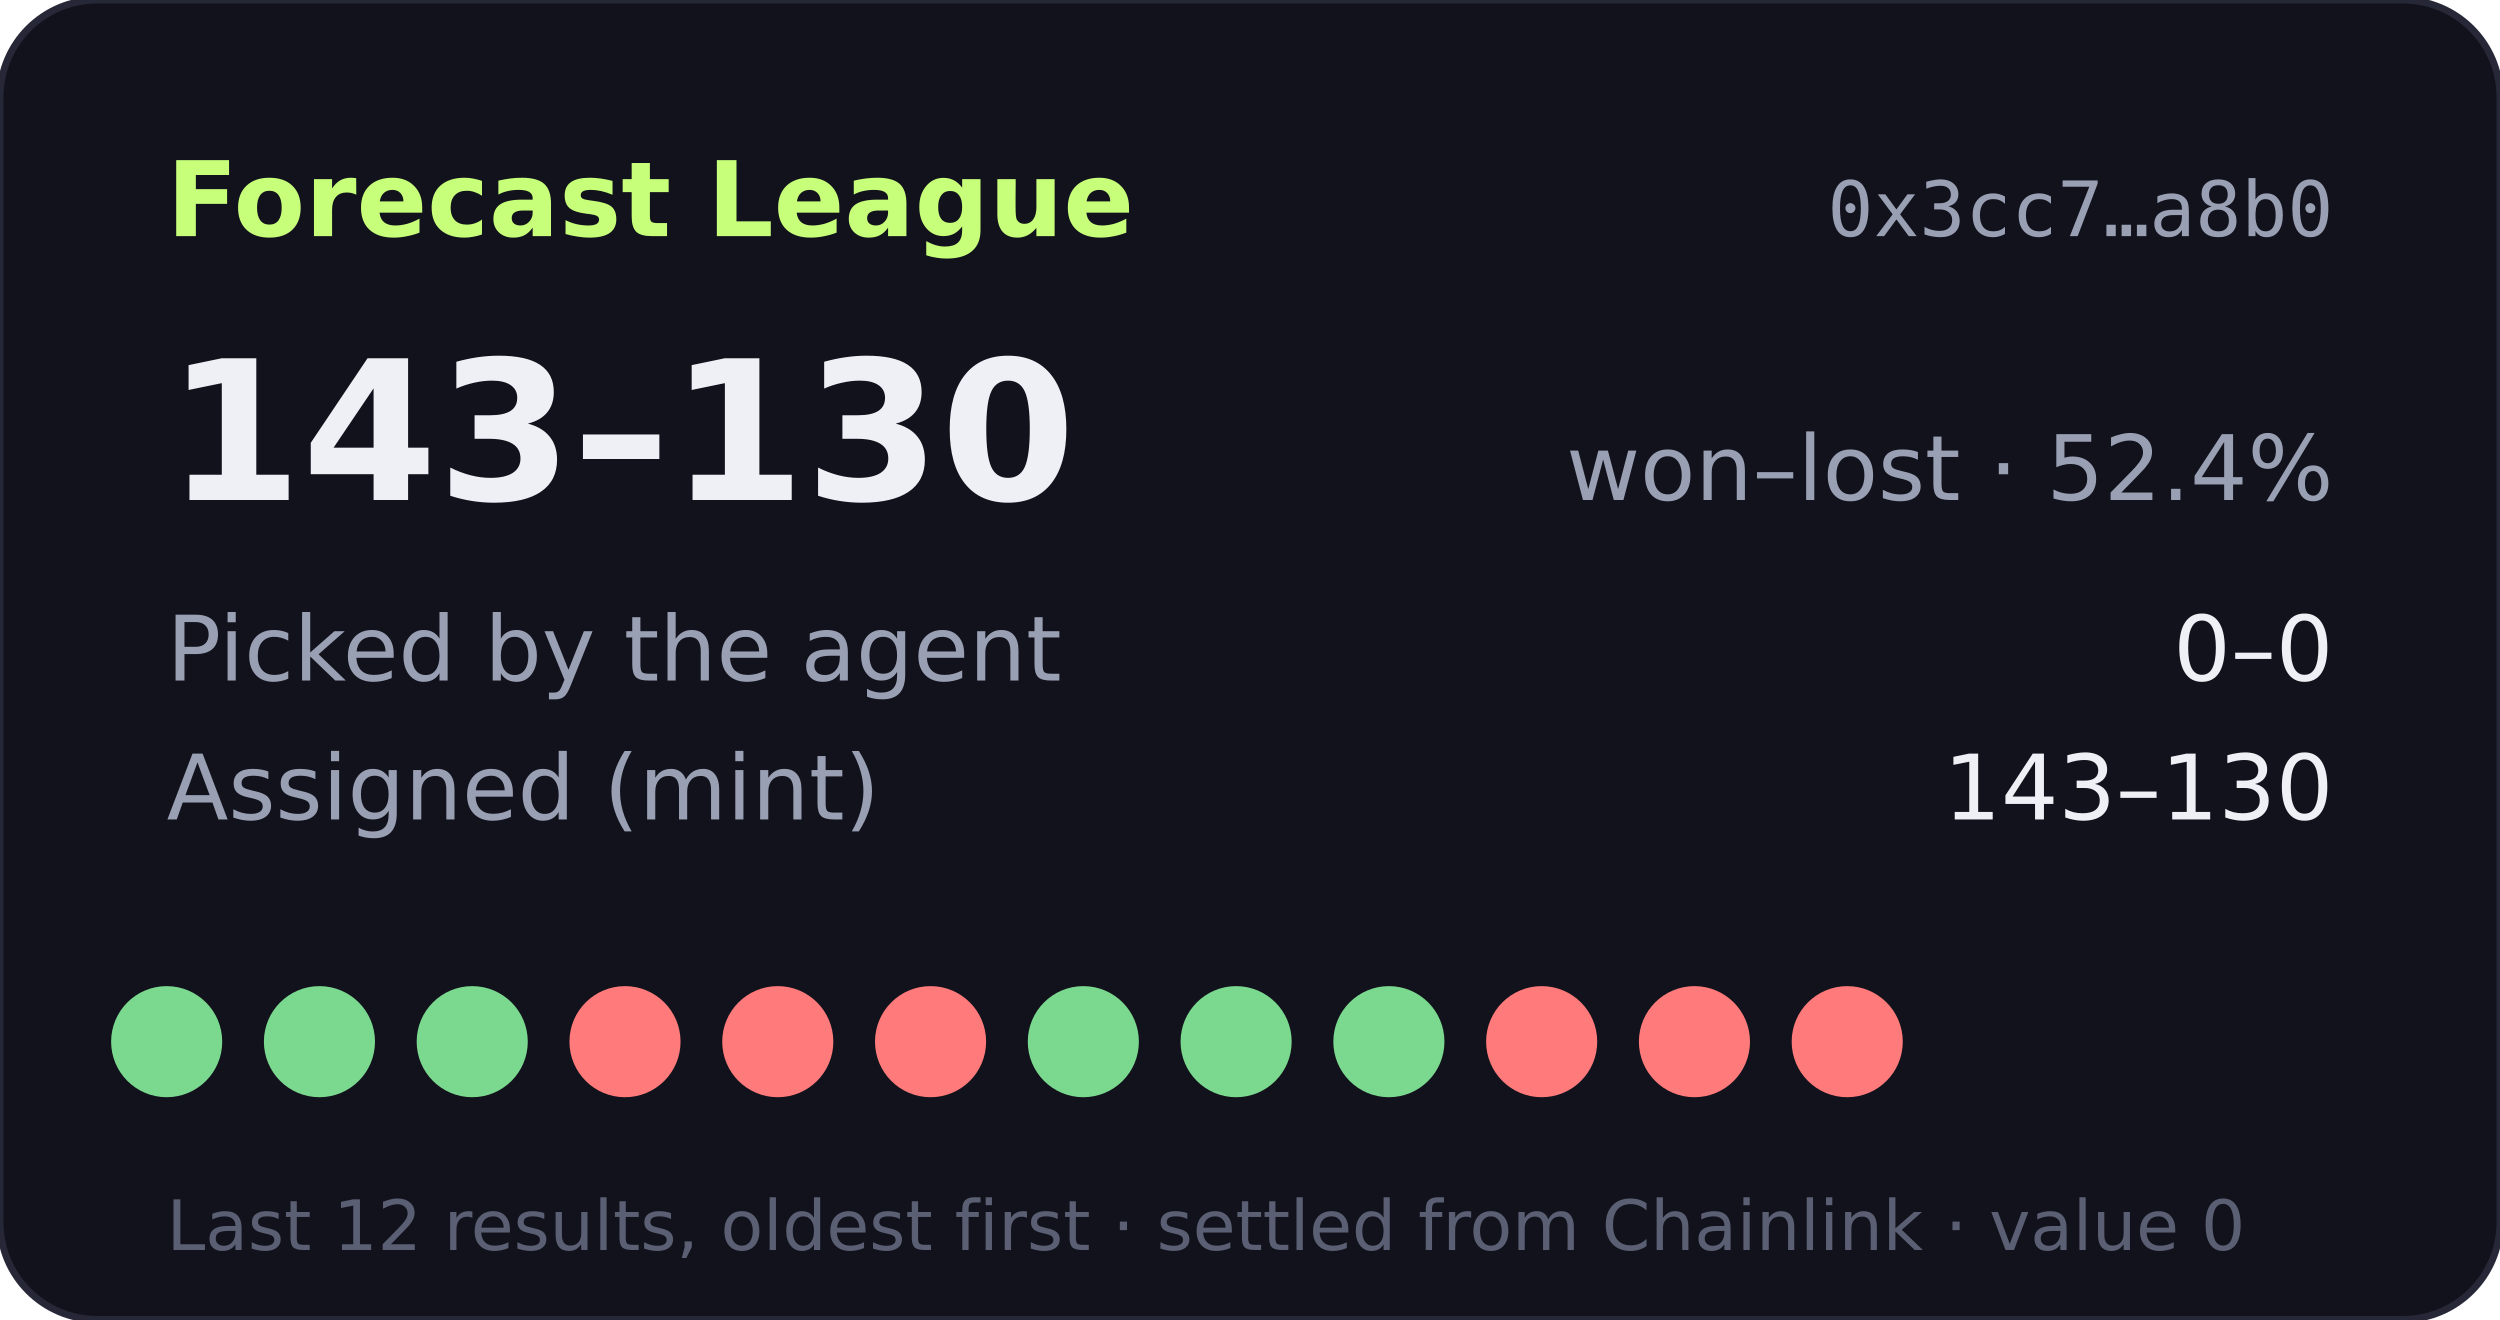
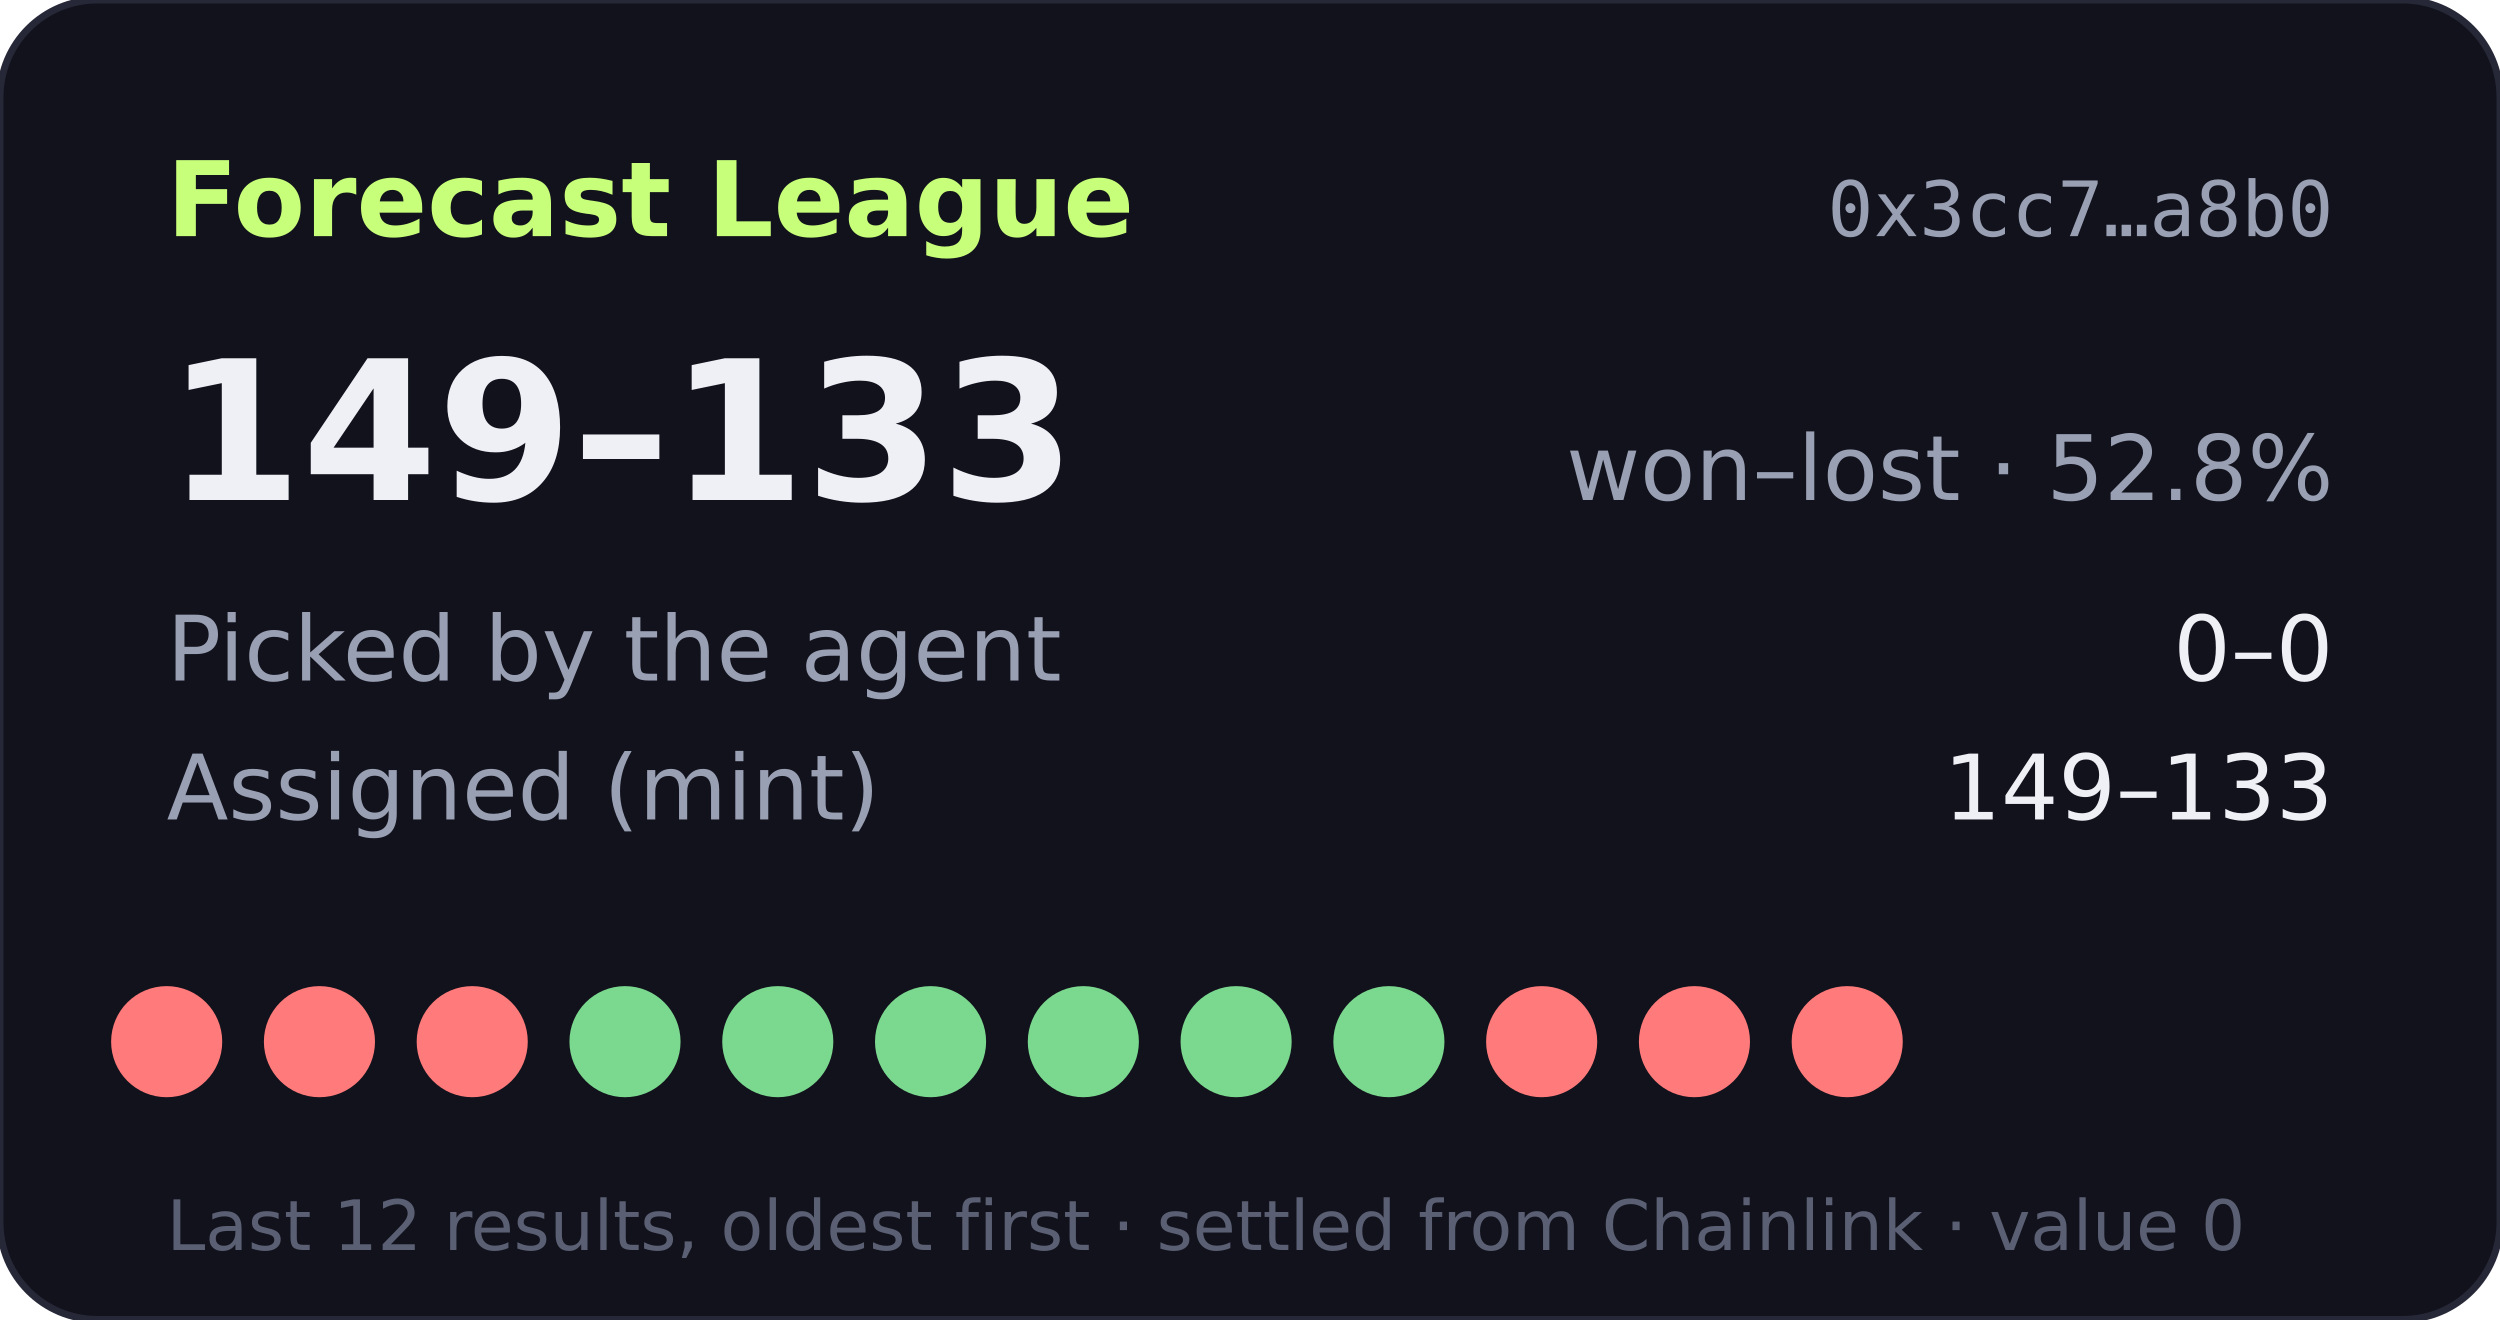
- <svg xmlns="http://www.w3.org/2000/svg" width="360" height="190" viewBox="0 0 360 190" role="img" aria-label="Forecast League record 143-130">
+ <svg xmlns="http://www.w3.org/2000/svg" width="360" height="190" viewBox="0 0 360 190" role="img" aria-label="Forecast League record 149-133">
  <rect width="360" height="190" rx="14" fill="#11121b" stroke="#262838" />
  <text x="24" y="34" fill="#c8ff7a" font-size="15" font-weight="700" font-family="Verdana,DejaVu Sans,sans-serif">Forecast League</text>
  <text x="336" y="34" fill="#9aa0b4" font-size="11" text-anchor="end" font-family="monospace">0x3cc7…a8b0</text>
  <g font-family="Verdana,DejaVu Sans,sans-serif">
-     <text x="24" y="72" fill="#eef0f6" font-size="28" font-weight="700">143–130</text>
-     <text x="336" y="72" fill="#9aa0b4" font-size="13" text-anchor="end">won–lost · 52.4%</text>
+     <text x="24" y="72" fill="#eef0f6" font-size="28" font-weight="700">149–133</text>
+     <text x="336" y="72" fill="#9aa0b4" font-size="13" text-anchor="end">won–lost · 52.8%</text>
    <text x="24" y="98" fill="#9aa0b4" font-size="13">Picked by the agent</text>
    <text x="336" y="98" fill="#eef0f6" font-size="13" text-anchor="end">0–0</text>
    <text x="24" y="118" fill="#9aa0b4" font-size="13">Assigned (mint)</text>
-     <text x="336" y="118" fill="#eef0f6" font-size="13" text-anchor="end">143–130</text>
-     <circle cx="24" cy="150" r="8" fill="#7bd88f" />
-     <circle cx="46" cy="150" r="8" fill="#7bd88f" />
-     <circle cx="68" cy="150" r="8" fill="#7bd88f" />
-     <circle cx="90" cy="150" r="8" fill="#ff7a7a" />
-     <circle cx="112" cy="150" r="8" fill="#ff7a7a" />
-     <circle cx="134" cy="150" r="8" fill="#ff7a7a" />
+     <text x="336" y="118" fill="#eef0f6" font-size="13" text-anchor="end">149–133</text>
+     <circle cx="24" cy="150" r="8" fill="#ff7a7a" />
+     <circle cx="46" cy="150" r="8" fill="#ff7a7a" />
+     <circle cx="68" cy="150" r="8" fill="#ff7a7a" />
+     <circle cx="90" cy="150" r="8" fill="#7bd88f" />
+     <circle cx="112" cy="150" r="8" fill="#7bd88f" />
+     <circle cx="134" cy="150" r="8" fill="#7bd88f" />
    <circle cx="156" cy="150" r="8" fill="#7bd88f" />
    <circle cx="178" cy="150" r="8" fill="#7bd88f" />
    <circle cx="200" cy="150" r="8" fill="#7bd88f" />
    <circle cx="222" cy="150" r="8" fill="#ff7a7a" />
    <circle cx="244" cy="150" r="8" fill="#ff7a7a" />
    <circle cx="266" cy="150" r="8" fill="#ff7a7a" />
    <text x="24" y="180" fill="#5a5f73" font-size="10">Last 12 results, oldest first · settled from Chainlink · value 0</text>
  </g>
</svg>
